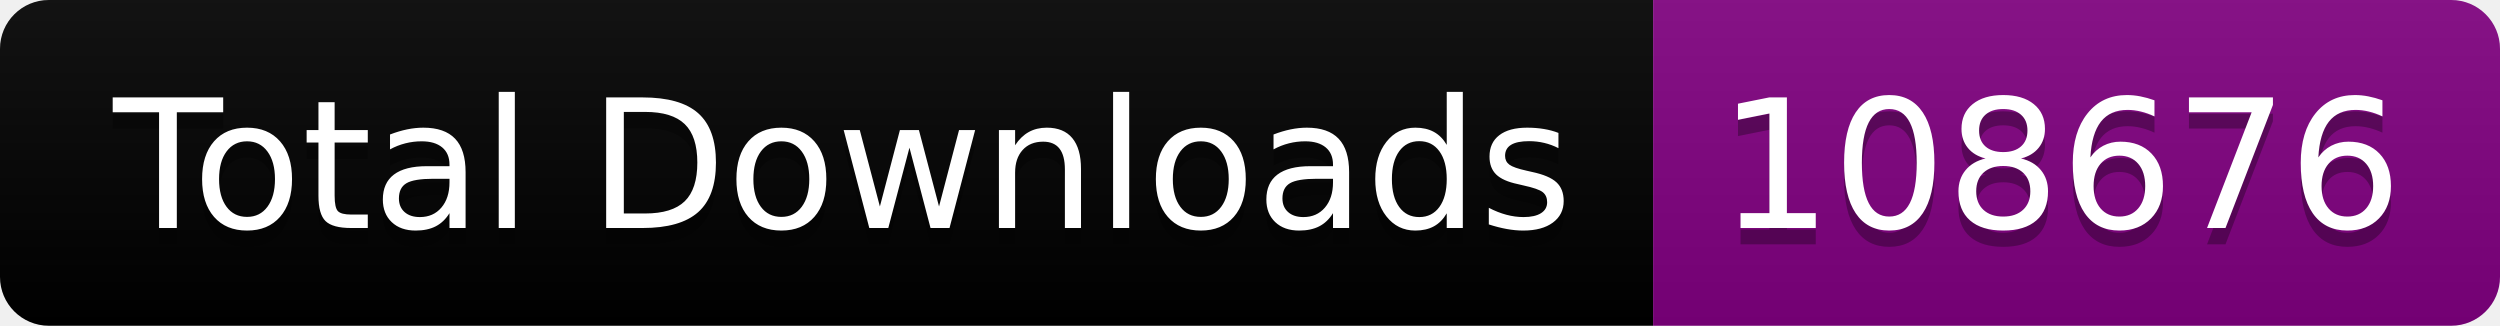
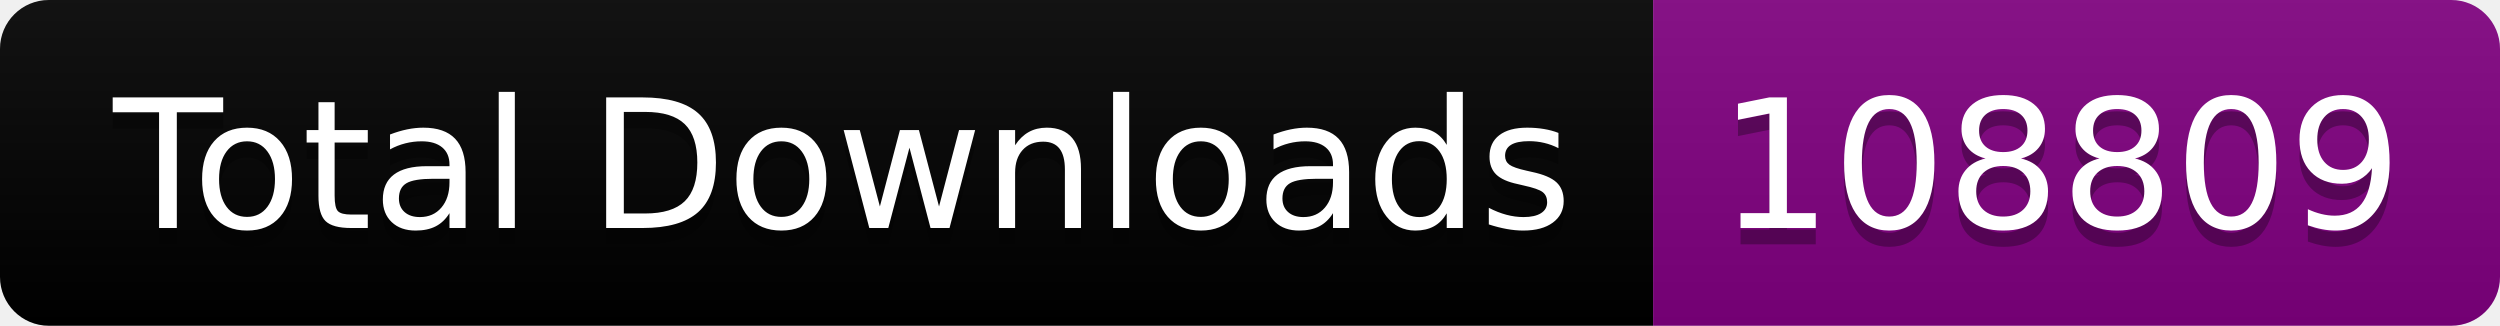
<svg xmlns="http://www.w3.org/2000/svg" width="153.5" height="20">
  <linearGradient id="smooth" x2="0" y2="100%">
    <stop offset="0" stop-color="#bbb" stop-opacity=".1" />
    <stop offset="1" stop-opacity=".1" />
  </linearGradient>
  <clipPath id="round">
    <rect width="153.5" height="20" rx="3" fill="#fff" />
  </clipPath>
  <g clip-path="url(#round)">
    <rect width="101.5" height="20" fill="black" />
    <rect x="101.5" width="52.0" height="20" fill="purple" />
    <rect width="153.5" height="20" fill="url(#smooth)" />
  </g>
  <g fill="#fff" text-anchor="middle" font-family="DejaVu Sans,Verdana,Geneva,sans-serif" font-size="110">
    <text x="517.5" y="150" fill="#010101" fill-opacity=".3" transform="scale(0.1)" textLength="915.0" lengthAdjust="spacing">Total Downloads</text>
    <text x="517.5" y="140" transform="scale(0.1)" textLength="915.0" lengthAdjust="spacing">Total Downloads</text>
-     <text x="1265.0" y="150" fill="#010101" fill-opacity=".3" transform="scale(0.1)" textLength="420.0" lengthAdjust="spacing">108676</text>
-     <text x="1265.0" y="140" transform="scale(0.1)" textLength="420.0" lengthAdjust="spacing">108676</text>
+     <text x="1265.0" y="150" fill="#010101" fill-opacity=".3" transform="scale(0.1)" textLength="420.0" lengthAdjust="spacing">108809</text>
+     <text x="1265.0" y="140" transform="scale(0.1)" textLength="420.0" lengthAdjust="spacing">108809</text>
  </g>
</svg>
